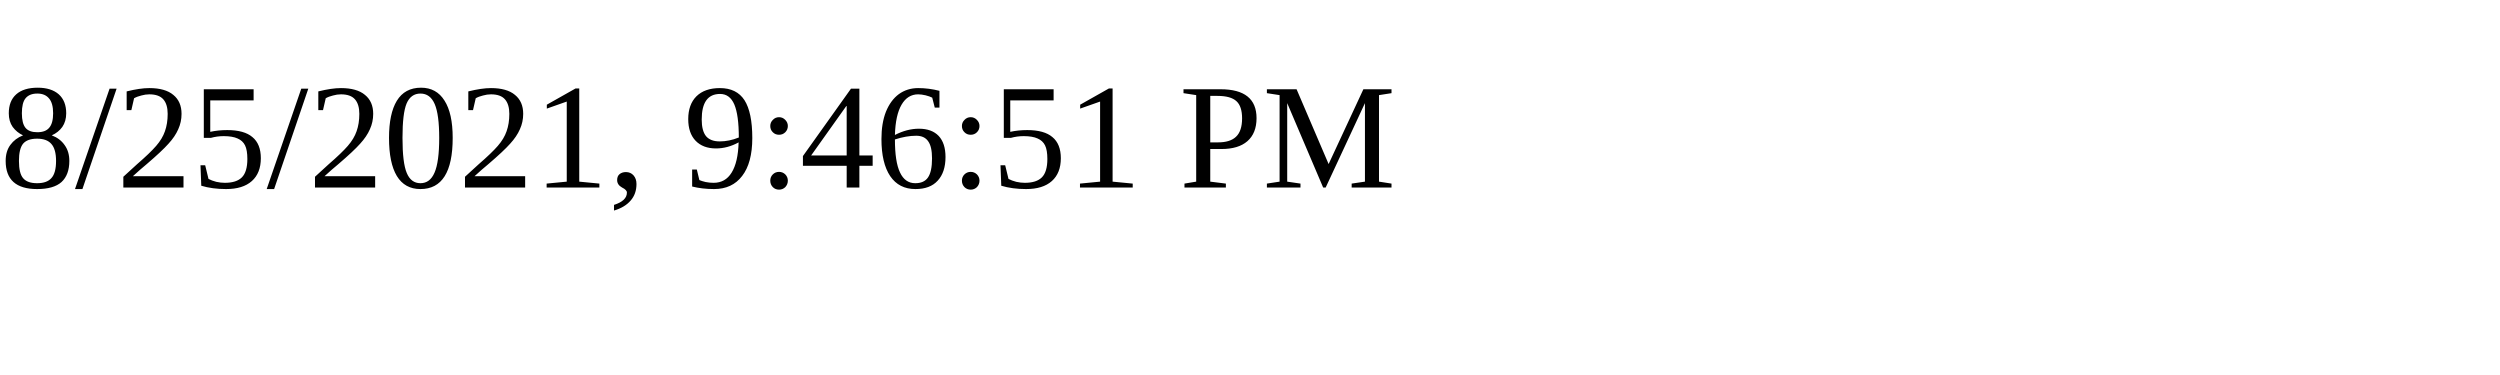
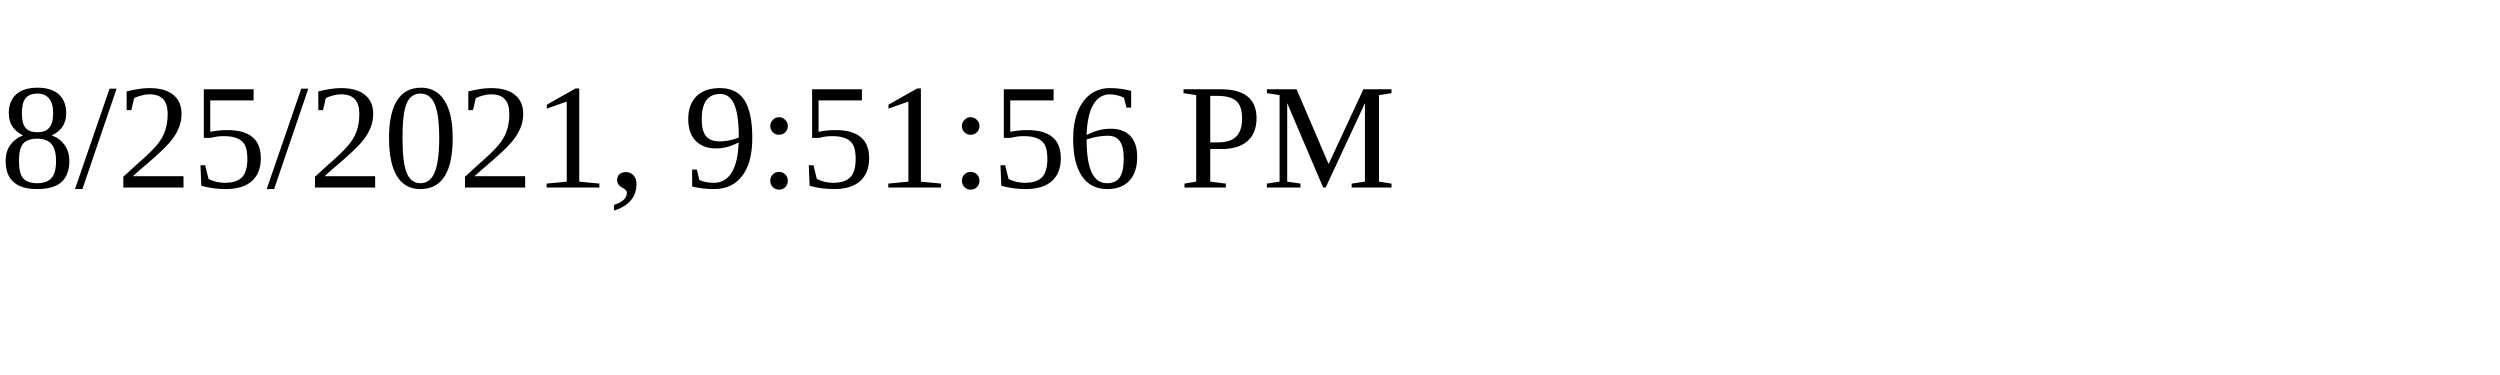
<svg xmlns="http://www.w3.org/2000/svg" height="30" width="200">
-   <text x="0" y="15">8/25/2021, 9:46:51 PM</text>
+   <text x="0" y="15">8/25/2021, 9:51:56 PM</text>
</svg>
